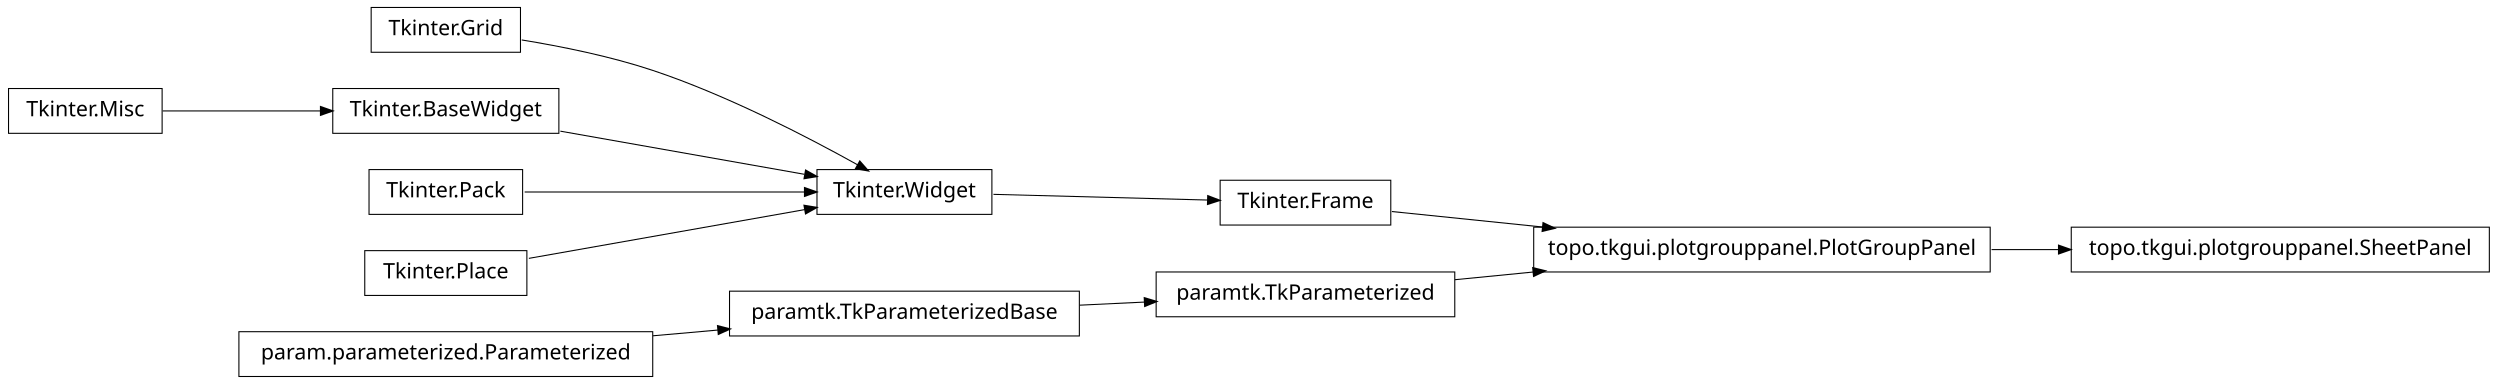
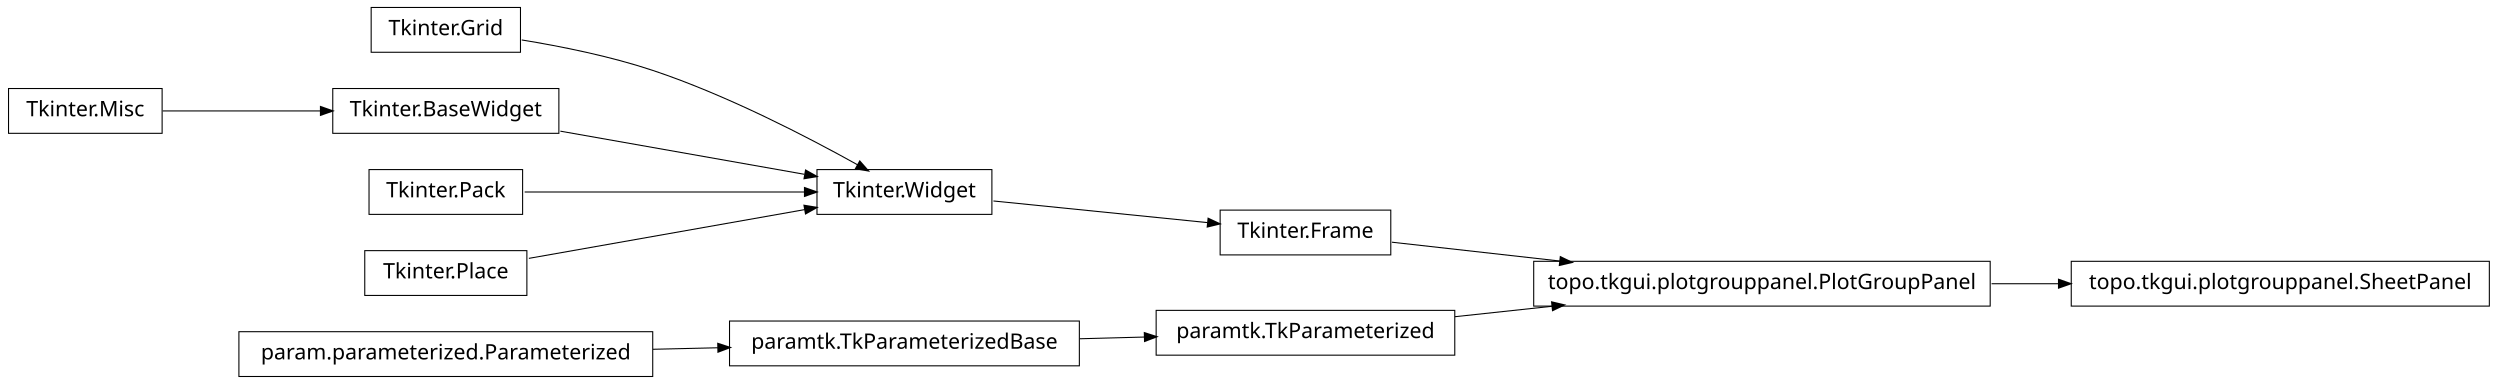
<svg xmlns="http://www.w3.org/2000/svg" width="1172pt" height="180pt" viewBox="0.00 0.00 1172.00 180.00">
  <g id="graph1" class="graph" transform="scale(1 1) rotate(0) translate(4 176)">
    <polygon fill="white" stroke="white" points="-4,5 -4,-176 1169,-176 1169,5 -4,5" />
    <g id="node1" class="node">
-       <polygon fill="none" stroke="black" stroke-width="0.5" points="678,-48.5 538,-48.5 538,-27.5 678,-27.5 678,-48.5" />
-       <text text-anchor="middle" x="608" y="-35.5" font-family="Vera" font-size="10.00">paramtk.TkParameterized</text>
-     </g>
-     <g id="node7" class="node">
-       <polygon fill="none" stroke="black" stroke-width="0.5" points="929,-69.5 715,-69.5 715,-48.5 929,-48.5 929,-69.5" />
-       <text text-anchor="middle" x="822" y="-56.5" font-family="Vera" font-size="10.00">topo.tkgui.plotgrouppanel.PlotGroupPanel</text>
-     </g>
-     <g id="edge6" class="edge">
-       <path fill="none" stroke="black" stroke-width="0.5" d="M678.072,-44.876C689.909,-46.038 702.434,-47.267 714.959,-48.496" />
-       <polygon fill="black" stroke="black" points="714.798,-50.239 719.945,-48.985 715.14,-46.755 714.798,-50.239" />
-     </g>
-     <g id="node2" class="node">
-       <polygon fill="none" stroke="black" stroke-width="0.5" points="502,-39.5 338,-39.5 338,-18.5 502,-18.5 502,-39.5" />
-       <text text-anchor="middle" x="420" y="-26.5" font-family="Vera" font-size="10.00">paramtk.TkParameterizedBase</text>
-     </g>
-     <g id="edge2" class="edge">
-       <path fill="none" stroke="black" stroke-width="0.5" d="M502.186,-32.934C512.283,-33.418 522.564,-33.91 532.554,-34.388" />
-       <polygon fill="black" stroke="black" points="532.671,-36.146 537.749,-34.637 532.839,-32.65 532.671,-36.146" />
-     </g>
-     <g id="node4" class="node">
      <polygon fill="none" stroke="black" stroke-width="0.5" points="240,-172.5 170,-172.5 170,-151.5 240,-151.5 240,-172.5" />
      <text text-anchor="middle" x="205" y="-159.5" font-family="Vera" font-size="10.00">Tkinter.Grid</text>
    </g>
-     <g id="node16" class="node">
+     <g id="node10" class="node">
      <polygon fill="none" stroke="black" stroke-width="0.5" points="461,-96.5 379,-96.5 379,-75.5 461,-75.5 461,-96.5" />
      <text text-anchor="middle" x="420" y="-83.5" font-family="Vera" font-size="10.00">Tkinter.Widget</text>
    </g>
-     <g id="edge20" class="edge">
+     <g id="edge14" class="edge">
      <path fill="none" stroke="black" stroke-width="0.5" d="M240.582,-157.274C259.178,-154.245 282.139,-149.62 302,-143 337.006,-131.333 375.019,-111.57 398.178,-98.653" />
      <polygon fill="black" stroke="black" points="399.105,-100.14 402.607,-96.165 397.39,-97.088 399.105,-100.14" />
    </g>
+     <g id="node2" class="node">
+       <polygon fill="none" stroke="black" stroke-width="0.5" points="929,-53.5 715,-53.5 715,-32.5 929,-32.5 929,-53.5" />
+       <text text-anchor="middle" x="822" y="-40.5" font-family="Vera" font-size="10.00">topo.tkgui.plotgrouppanel.PlotGroupPanel</text>
+     </g>
+     <g id="node17" class="node">
+       <polygon fill="none" stroke="black" stroke-width="0.5" points="1163,-53.5 967,-53.5 967,-32.5 1163,-32.5 1163,-53.5" />
+       <text text-anchor="middle" x="1065" y="-40.5" font-family="Vera" font-size="10.00">topo.tkgui.plotgrouppanel.SheetPanel</text>
+     </g>
+     <g id="edge16" class="edge">
+       <path fill="none" stroke="black" stroke-width="0.5" d="M929.645,-43C940.118,-43 950.73,-43 961.165,-43" />
+       <polygon fill="black" stroke="black" points="961.272,-44.75 966.272,-43 961.272,-41.25 961.272,-44.75" />
+     </g>
+     <g id="node3" class="node">
+       <polygon fill="none" stroke="black" stroke-width="0.5" points="678,-30.5 538,-30.5 538,-9.5 678,-9.5 678,-30.5" />
+       <text text-anchor="middle" x="608" y="-17.5" font-family="Vera" font-size="10.00">paramtk.TkParameterized</text>
+     </g>
+     <g id="edge2" class="edge">
+       <path fill="none" stroke="black" stroke-width="0.5" d="M678.072,-27.531C692.637,-29.096 708.244,-30.774 723.612,-32.426" />
+       <polygon fill="black" stroke="black" points="723.654,-34.19 728.812,-32.984 724.028,-30.71 723.654,-34.19" />
+     </g>
    <g id="node5" class="node">
+       <polygon fill="none" stroke="black" stroke-width="0.5" points="648,-77.5 568,-77.5 568,-56.5 648,-56.5 648,-77.5" />
+       <text text-anchor="middle" x="608" y="-64.5" font-family="Vera" font-size="10.00">Tkinter.Frame</text>
+     </g>
+     <g id="edge4" class="edge">
+       <path fill="none" stroke="black" stroke-width="0.5" d="M648.503,-62.458C670.862,-59.95 699.638,-56.723 727.302,-53.62" />
+       <polygon fill="black" stroke="black" points="727.679,-55.339 732.453,-53.043 727.289,-51.861 727.679,-55.339" />
+     </g>
+     <g id="node7" class="node">
+       <polygon fill="none" stroke="black" stroke-width="0.5" points="72,-134.5 2.84217e-14,-134.5 0,-113.5 72,-113.5 72,-134.5" />
+       <text text-anchor="middle" x="36" y="-121.5" font-family="Vera" font-size="10.00">Tkinter.Misc</text>
+     </g>
+     <g id="node8" class="node">
+       <polygon fill="none" stroke="black" stroke-width="0.5" points="258,-134.5 152,-134.5 152,-113.5 258,-113.5 258,-134.5" />
+       <text text-anchor="middle" x="205" y="-121.5" font-family="Vera" font-size="10.00">Tkinter.BaseWidget</text>
+     </g>
+     <g id="edge6" class="edge">
+       <path fill="none" stroke="black" stroke-width="0.5" d="M72.255,-124C93.805,-124 121.651,-124 146.27,-124" />
+       <polygon fill="black" stroke="black" points="146.471,-125.75 151.471,-124 146.471,-122.25 146.471,-125.75" />
+     </g>
+     <g id="edge8" class="edge">
+       <path fill="none" stroke="black" stroke-width="0.5" d="M258.699,-114.509C293.881,-108.291 339.423,-100.242 373.138,-94.283" />
+       <polygon fill="black" stroke="black" points="373.825,-95.938 378.444,-93.345 373.216,-92.492 373.825,-95.938" />
+     </g>
+     <g id="edge20" class="edge">
+       <path fill="none" stroke="black" stroke-width="0.5" d="M461.723,-81.783C491.481,-78.776 531.488,-74.733 562.14,-71.635" />
+       <polygon fill="black" stroke="black" points="562.564,-73.351 567.362,-71.107 562.212,-69.869 562.564,-73.351" />
+     </g>
+     <g id="node12" class="node">
+       <polygon fill="none" stroke="black" stroke-width="0.5" points="241,-96.5 169,-96.5 169,-75.5 241,-75.5 241,-96.5" />
+       <text text-anchor="middle" x="205" y="-83.5" font-family="Vera" font-size="10.00">Tkinter.Pack</text>
+     </g>
+     <g id="edge10" class="edge">
+       <path fill="none" stroke="black" stroke-width="0.5" d="M241.96,-86C278.269,-86 333.801,-86 373.179,-86" />
+       <polygon fill="black" stroke="black" points="373.383,-87.75 378.383,-86 373.383,-84.25 373.383,-87.75" />
+     </g>
+     <g id="node14" class="node">
+       <polygon fill="none" stroke="black" stroke-width="0.5" points="243,-58.5 167,-58.5 167,-37.5 243,-37.5 243,-58.5" />
+       <text text-anchor="middle" x="205" y="-45.5" font-family="Vera" font-size="10.00">Tkinter.Place</text>
+     </g>
+     <g id="edge12" class="edge">
+       <path fill="none" stroke="black" stroke-width="0.5" d="M243.935,-54.882C280.299,-61.309 334.629,-70.911 373.308,-77.748" />
+       <polygon fill="black" stroke="black" points="373.192,-79.504 378.42,-78.651 373.801,-76.057 373.192,-79.504" />
+     </g>
+     <g id="node19" class="node">
      <polygon fill="none" stroke="black" stroke-width="0.5" points="302,-20.5 108,-20.5 108,0.5 302,0.5 302,-20.5" />
      <text text-anchor="middle" x="205" y="-7.5" font-family="Vera" font-size="10.00">param.parameterized.Parameterized</text>
    </g>
-     <g id="edge4" class="edge">
-       <path fill="none" stroke="black" stroke-width="0.5" d="M302.121,-18.583C312.261,-19.479 322.525,-20.386 332.548,-21.272" />
-       <polygon fill="black" stroke="black" points="332.631,-23.036 337.766,-21.733 332.939,-19.549 332.631,-23.036" />
+     <g id="node20" class="node">
+       <polygon fill="none" stroke="black" stroke-width="0.5" points="502,-25.5 338,-25.5 338,-4.5 502,-4.5 502,-25.5" />
+       <text text-anchor="middle" x="420" y="-12.5" font-family="Vera" font-size="10.00">paramtk.TkParameterizedBase</text>
    </g>
-     <g id="node14" class="node">
-       <polygon fill="none" stroke="black" stroke-width="0.5" points="1163,-69.5 967,-69.5 967,-48.5 1163,-48.5 1163,-69.5" />
-       <text text-anchor="middle" x="1065" y="-56.5" font-family="Vera" font-size="10.00">topo.tkgui.plotgrouppanel.SheetPanel</text>
-     </g>
-     <g id="edge12" class="edge">
-       <path fill="none" stroke="black" stroke-width="0.5" d="M929.645,-59C940.118,-59 950.73,-59 961.165,-59" />
-       <polygon fill="black" stroke="black" points="961.272,-60.75 966.272,-59 961.272,-57.25 961.272,-60.75" />
-     </g>
-     <g id="node9" class="node">
-       <polygon fill="none" stroke="black" stroke-width="0.5" points="648,-91.5 568,-91.5 568,-70.5 648,-70.5 648,-91.5" />
-       <text text-anchor="middle" x="608" y="-78.5" font-family="Vera" font-size="10.00">Tkinter.Frame</text>
-     </g>
-     <g id="edge8" class="edge">
-       <path fill="none" stroke="black" stroke-width="0.5" d="M648.503,-76.836C668.724,-74.757 694.194,-72.139 719.344,-69.553" />
-       <polygon fill="black" stroke="black" points="719.573,-71.289 724.368,-69.037 719.215,-67.808 719.573,-71.289" />
-     </g>
-     <g id="node11" class="node">
-       <polygon fill="none" stroke="black" stroke-width="0.5" points="72,-134.5 2.84217e-14,-134.5 0,-113.5 72,-113.5 72,-134.5" />
-       <text text-anchor="middle" x="36" y="-121.5" font-family="Vera" font-size="10.00">Tkinter.Misc</text>
-     </g>
-     <g id="node12" class="node">
-       <polygon fill="none" stroke="black" stroke-width="0.5" points="258,-134.5 152,-134.5 152,-113.5 258,-113.5 258,-134.5" />
-       <text text-anchor="middle" x="205" y="-121.5" font-family="Vera" font-size="10.00">Tkinter.BaseWidget</text>
-     </g>
-     <g id="edge10" class="edge">
-       <path fill="none" stroke="black" stroke-width="0.5" d="M72.255,-124C93.805,-124 121.651,-124 146.27,-124" />
-       <polygon fill="black" stroke="black" points="146.471,-125.75 151.471,-124 146.471,-122.25 146.471,-125.75" />
-     </g>
-     <g id="edge14" class="edge">
-       <path fill="none" stroke="black" stroke-width="0.5" d="M258.699,-114.509C293.881,-108.291 339.423,-100.242 373.138,-94.283" />
-       <polygon fill="black" stroke="black" points="373.825,-95.938 378.444,-93.345 373.216,-92.492 373.825,-95.938" />
+     <g id="edge18" class="edge">
+       <path fill="none" stroke="black" stroke-width="0.5" d="M302.121,-12.259C312.261,-12.494 322.525,-12.733 332.548,-12.966" />
+       <polygon fill="black" stroke="black" points="332.726,-14.721 337.766,-13.088 332.808,-11.222 332.726,-14.721" />
    </g>
    <g id="edge22" class="edge">
-       <path fill="none" stroke="black" stroke-width="0.5" d="M461.723,-84.89C491.481,-84.099 531.488,-83.035 562.14,-82.22" />
-       <polygon fill="black" stroke="black" points="562.411,-83.963 567.362,-82.081 562.318,-80.464 562.411,-83.963" />
-     </g>
-     <g id="node18" class="node">
-       <polygon fill="none" stroke="black" stroke-width="0.5" points="241,-96.5 169,-96.5 169,-75.5 241,-75.5 241,-96.5" />
-       <text text-anchor="middle" x="205" y="-83.5" font-family="Vera" font-size="10.00">Tkinter.Pack</text>
-     </g>
-     <g id="edge16" class="edge">
-       <path fill="none" stroke="black" stroke-width="0.5" d="M241.96,-86C278.269,-86 333.801,-86 373.179,-86" />
-       <polygon fill="black" stroke="black" points="373.383,-87.75 378.383,-86 373.383,-84.25 373.383,-87.75" />
-     </g>
-     <g id="node20" class="node">
-       <polygon fill="none" stroke="black" stroke-width="0.5" points="243,-58.5 167,-58.5 167,-37.5 243,-37.5 243,-58.5" />
-       <text text-anchor="middle" x="205" y="-45.5" font-family="Vera" font-size="10.00">Tkinter.Place</text>
-     </g>
-     <g id="edge18" class="edge">
-       <path fill="none" stroke="black" stroke-width="0.5" d="M243.935,-54.882C280.299,-61.309 334.629,-70.911 373.308,-77.748" />
-       <polygon fill="black" stroke="black" points="373.192,-79.504 378.42,-78.651 373.801,-76.057 373.192,-79.504" />
+       <path fill="none" stroke="black" stroke-width="0.5" d="M502.186,-17.186C512.283,-17.454 522.564,-17.728 532.554,-17.994" />
+       <polygon fill="black" stroke="black" points="532.704,-19.748 537.749,-18.132 532.798,-16.249 532.704,-19.748" />
    </g>
  </g>
</svg>
